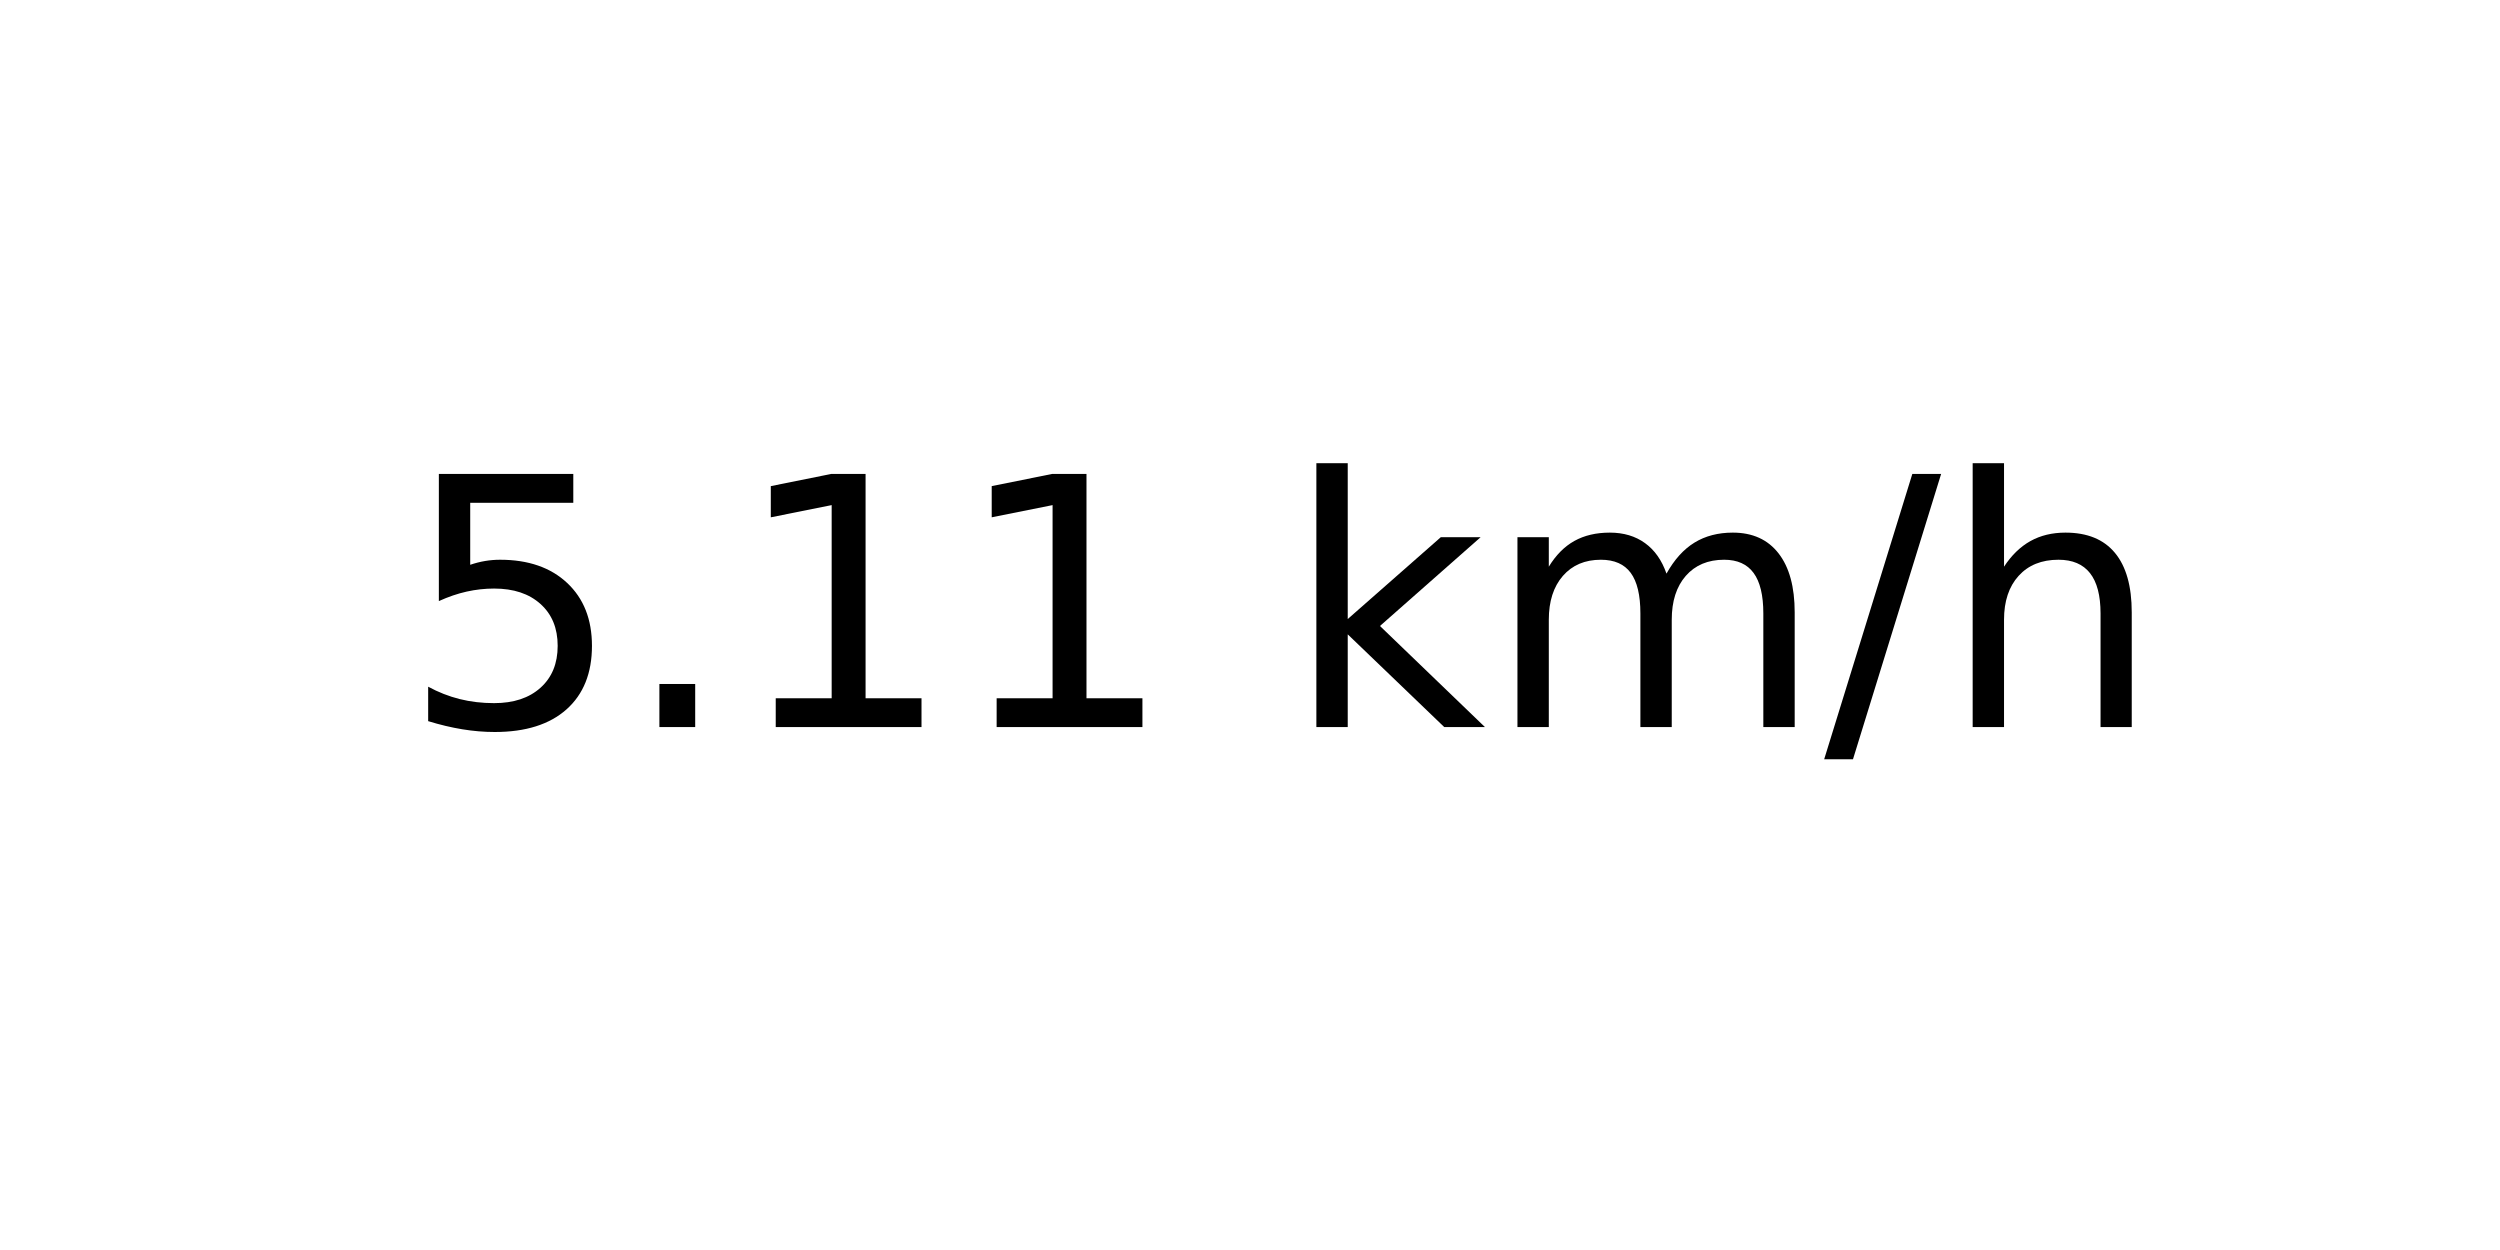
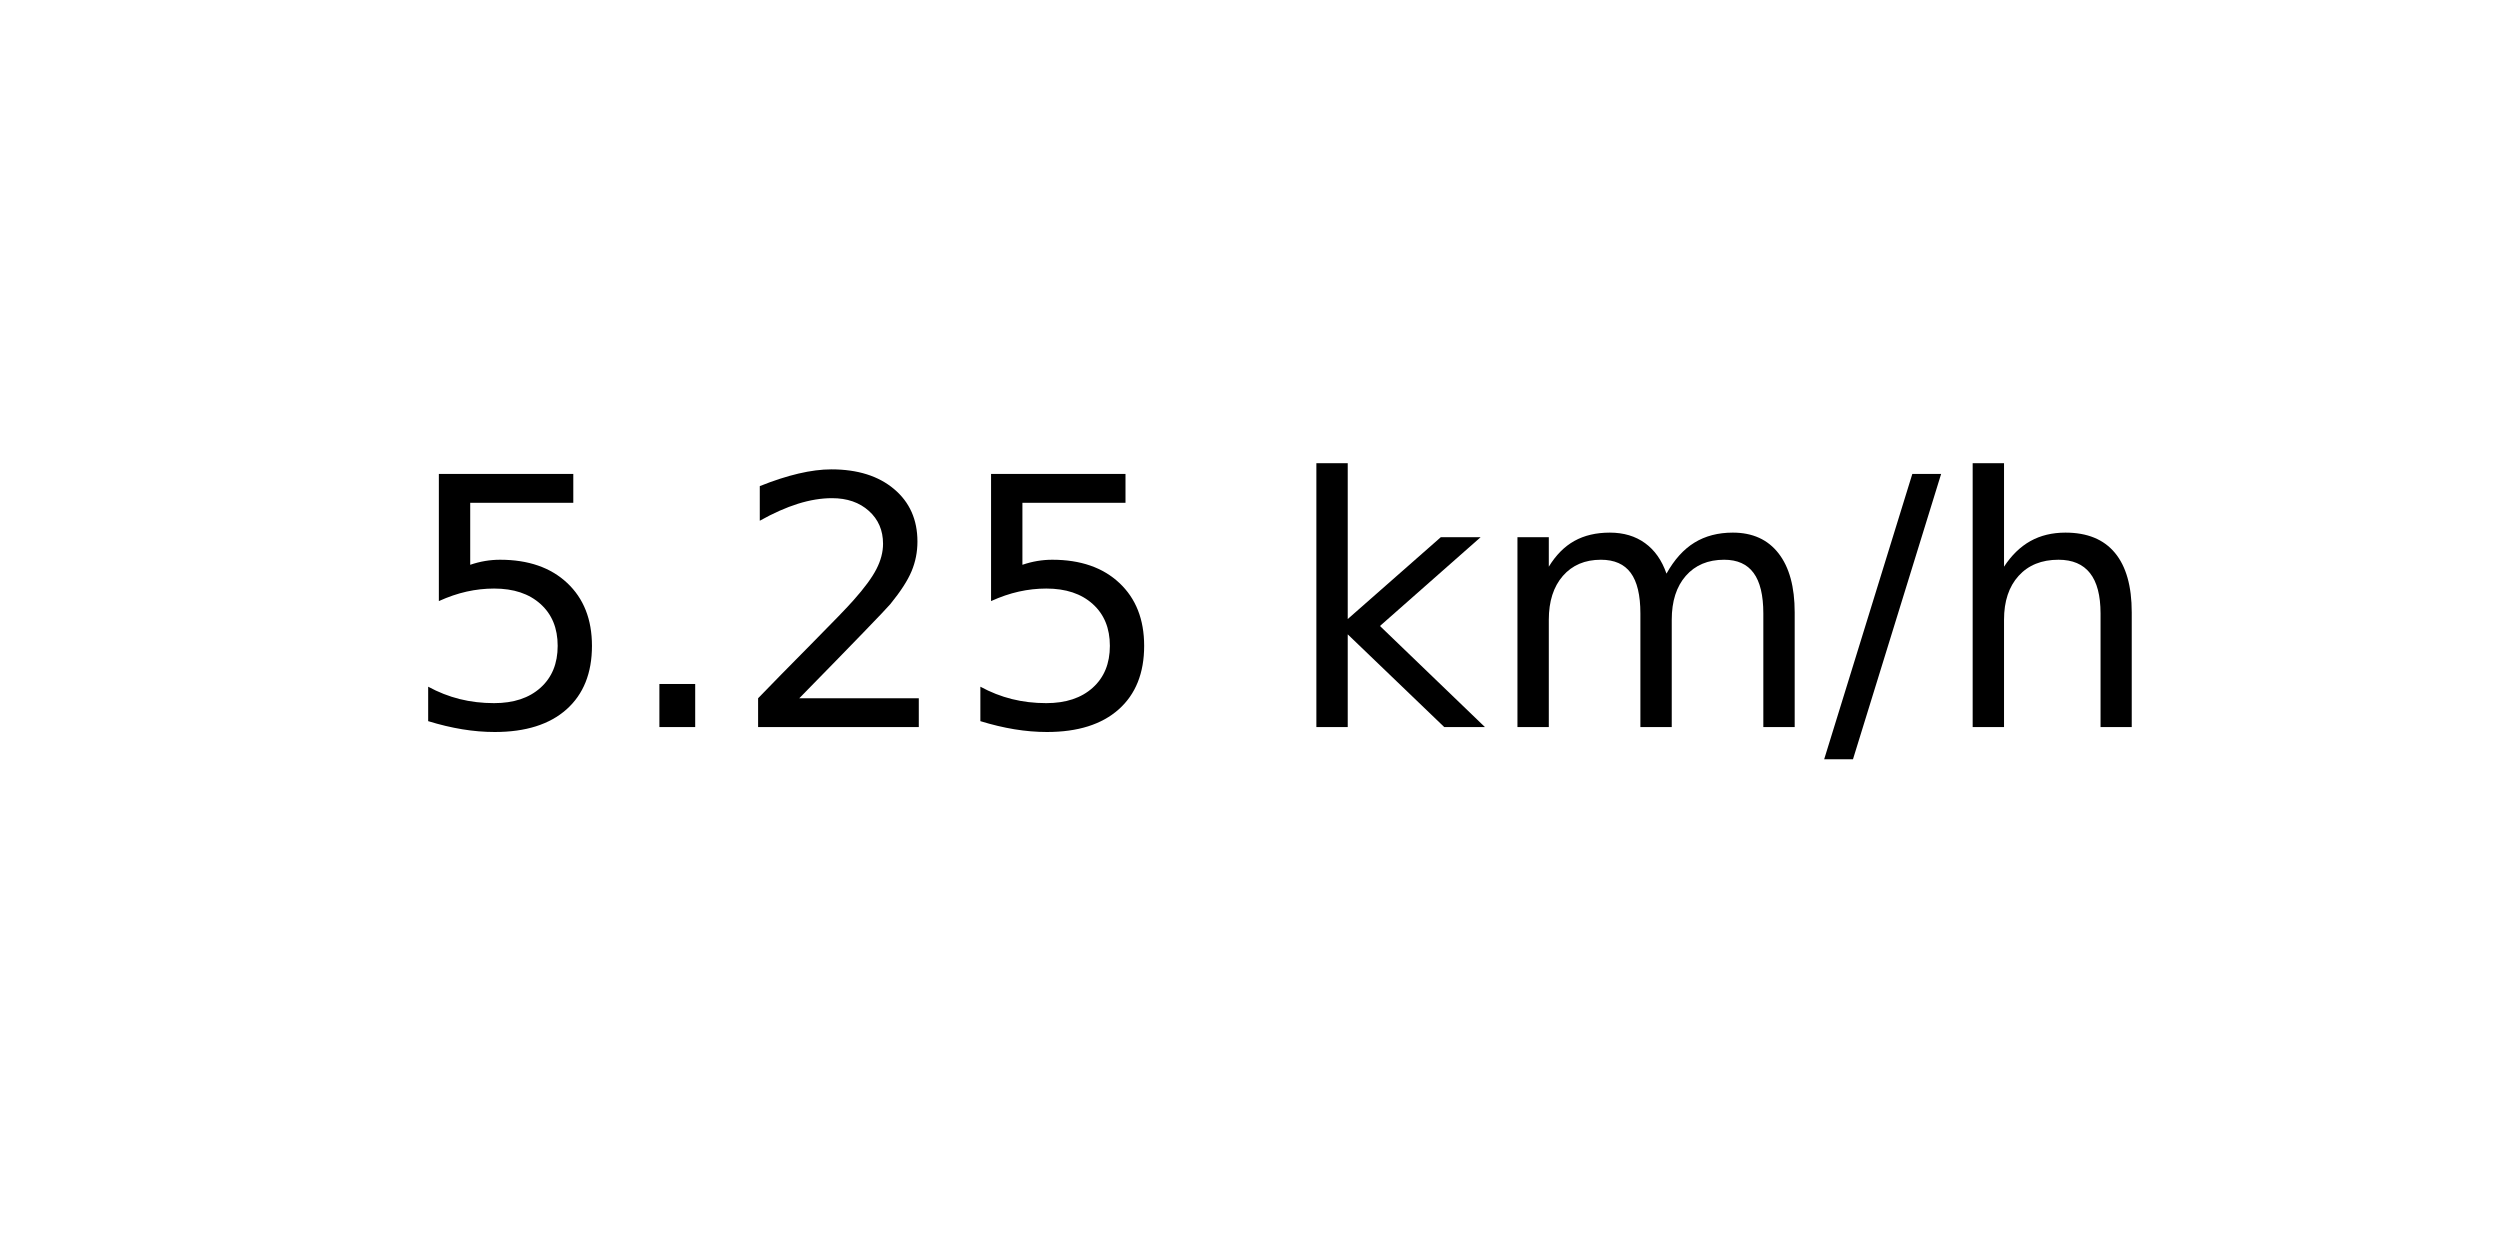
<svg xmlns="http://www.w3.org/2000/svg" xmlns:xlink="http://www.w3.org/1999/xlink" width="72pt" height="36pt" viewBox="0 0 72 36" version="1.1">
  <defs>
    <style type="text/css">*{stroke-linejoin: round; stroke-linecap: butt}</style>
  </defs>
  <g id="figure_1">
    <g id="axes_1">
      <g id="text_1">
        <g transform="translate(11.55937 20.93937) scale(0.1 -0.1)">
          <defs>
            <path id="DejaVuSans-35" d="M 691 4666  L 3169 4666  L 3169 4134  L 1269 4134  L 1269 2991  Q 1406 3038 1543 3061  Q 1681 3084 1819 3084  Q 2600 3084 3056 2656  Q 3513 2228 3513 1497  Q 3513 744 3044 326  Q 2575 -91 1722 -91  Q 1428 -91 1123 -41  Q 819 9 494 109  L 494 744  Q 775 591 1075 516  Q 1375 441 1709 441  Q 2250 441 2565 725  Q 2881 1009 2881 1497  Q 2881 1984 2565 2268  Q 2250 2553 1709 2553  Q 1456 2553 1204 2497  Q 953 2441 691 2322  L 691 4666  z " transform="scale(0.015625)" />
            <path id="DejaVuSans-2e" d="M 684 794  L 1344 794  L 1344 0  L 684 0  L 684 794  z " transform="scale(0.015625)" />
-             <path id="DejaVuSans-31" d="M 794 531  L 1825 531  L 1825 4091  L 703 3866  L 703 4441  L 1819 4666  L 2450 4666  L 2450 531  L 3481 531  L 3481 0  L 794 0  L 794 531  z " transform="scale(0.015625)" />
+             <path id="DejaVuSans-32" d="M 1228 531  L 3431 531  L 3431 0  L 469 0  L 469 531  Q 828 903 1448 1529  Q 2069 2156 2228 2338  Q 2531 2678 2651 2914  Q 2772 3150 2772 3378  Q 2772 3750 2511 3984  Q 2250 4219 1831 4219  Q 1534 4219 1204 4116  Q 875 4013 500 3803  L 500 4441  Q 881 4594 1212 4672  Q 1544 4750 1819 4750  Q 2544 4750 2975 4387  Q 3406 4025 3406 3419  Q 3406 3131 3298 2873  Q 3191 2616 2906 2266  Q 2828 2175 2409 1742  Q 1991 1309 1228 531  z " transform="scale(0.015625)" />
            <path id="DejaVuSans-20" transform="scale(0.015625)" />
            <path id="DejaVuSans-6b" d="M 581 4863  L 1159 4863  L 1159 1991  L 2875 3500  L 3609 3500  L 1753 1863  L 3688 0  L 2938 0  L 1159 1709  L 1159 0  L 581 0  L 581 4863  z " transform="scale(0.015625)" />
            <path id="DejaVuSans-6d" d="M 3328 2828  Q 3544 3216 3844 3400  Q 4144 3584 4550 3584  Q 5097 3584 5394 3201  Q 5691 2819 5691 2113  L 5691 0  L 5113 0  L 5113 2094  Q 5113 2597 4934 2840  Q 4756 3084 4391 3084  Q 3944 3084 3684 2787  Q 3425 2491 3425 1978  L 3425 0  L 2847 0  L 2847 2094  Q 2847 2600 2669 2842  Q 2491 3084 2119 3084  Q 1678 3084 1418 2786  Q 1159 2488 1159 1978  L 1159 0  L 581 0  L 581 3500  L 1159 3500  L 1159 2956  Q 1356 3278 1631 3431  Q 1906 3584 2284 3584  Q 2666 3584 2933 3390  Q 3200 3197 3328 2828  z " transform="scale(0.015625)" />
            <path id="DejaVuSans-2f" d="M 1625 4666  L 2156 4666  L 531 -594  L 0 -594  L 1625 4666  z " transform="scale(0.015625)" />
            <path id="DejaVuSans-68" d="M 3513 2113  L 3513 0  L 2938 0  L 2938 2094  Q 2938 2591 2744 2837  Q 2550 3084 2163 3084  Q 1697 3084 1428 2787  Q 1159 2491 1159 1978  L 1159 0  L 581 0  L 581 4863  L 1159 4863  L 1159 2956  Q 1366 3272 1645 3428  Q 1925 3584 2291 3584  Q 2894 3584 3203 3211  Q 3513 2838 3513 2113  z " transform="scale(0.015625)" />
          </defs>
          <use xlink:href="#DejaVuSans-35" />
          <use xlink:href="#DejaVuSans-2e" x="63.623" />
-           <use xlink:href="#DejaVuSans-31" x="95.41" />
-           <use xlink:href="#DejaVuSans-31" x="159.033" />
+           <use xlink:href="#DejaVuSans-32" x="95.41" />
+           <use xlink:href="#DejaVuSans-35" x="159.033" />
          <use xlink:href="#DejaVuSans-20" x="222.656" />
          <use xlink:href="#DejaVuSans-6b" x="254.443" />
          <use xlink:href="#DejaVuSans-6d" x="312.354" />
          <use xlink:href="#DejaVuSans-2f" x="409.766" />
          <use xlink:href="#DejaVuSans-68" x="443.457" />
        </g>
      </g>
    </g>
  </g>
</svg>
